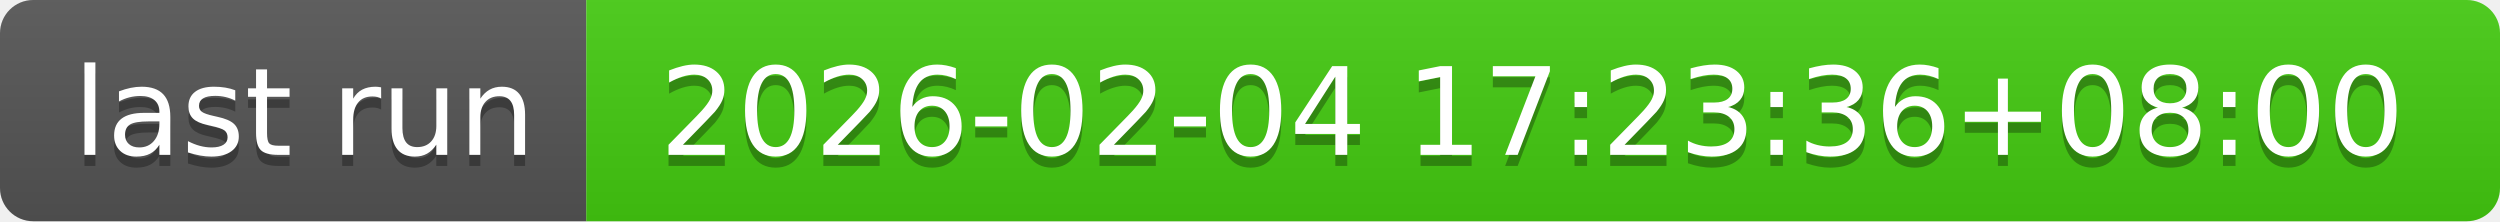
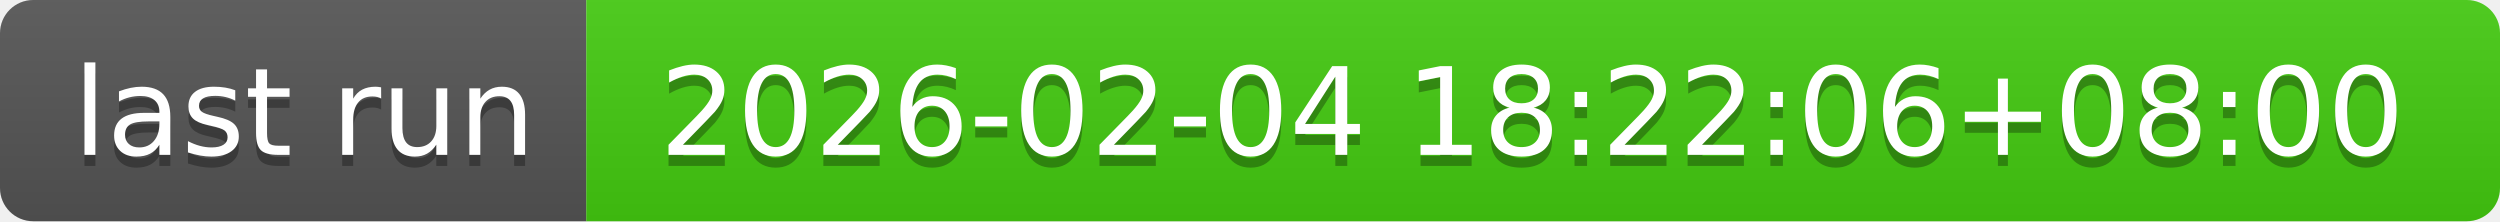
- <svg xmlns="http://www.w3.org/2000/svg" width="226" height="20" role="img" aria-label="last run: 2026-02-04 17:23:36+08:00">
+ <svg xmlns="http://www.w3.org/2000/svg" width="226" height="20" role="img" aria-label="last run: 2026-02-04 18:22:06+08:00">
  <linearGradient id="s" x2="0" y2="100%">
    <stop offset="0" stop-color="#bbb" stop-opacity=".1" />
    <stop offset="1" stop-opacity=".1" />
  </linearGradient>
  <clipPath id="r">
    <rect width="226" height="20" rx="3" fill="#fff" />
  </clipPath>
  <g clip-path="url(#r)">
    <rect width="53" height="20" fill="#555" />
    <rect x="53" width="173" height="20" fill="#4c1" />
    <rect width="226" height="20" fill="url(#s)" />
  </g>
  <g fill="#fff" text-anchor="middle" font-family="Verdana,Geneva,DejaVu Sans,sans-serif" text-rendering="geometricPrecision" font-size="110">
    <text aria-hidden="true" x="275" y="150" fill="#010101" fill-opacity=".3" transform="scale(.1)" textLength="430">last run</text>
    <text x="275" y="140" transform="scale(.1)" fill="#fff" textLength="430">last run</text>
-     <text aria-hidden="true" x="1385" y="150" fill="#010101" fill-opacity=".3" transform="scale(.1)" textLength="1630">2026-02-04 17:23:36+08:00</text>
-     <text x="1385" y="140" transform="scale(.1)" fill="#fff" textLength="1630">2026-02-04 17:23:36+08:00</text>
+     <text aria-hidden="true" x="1385" y="150" fill="#010101" fill-opacity=".3" transform="scale(.1)" textLength="1630">2026-02-04 18:22:06+08:00</text>
+     <text x="1385" y="140" transform="scale(.1)" fill="#fff" textLength="1630">2026-02-04 18:22:06+08:00</text>
  </g>
</svg>
